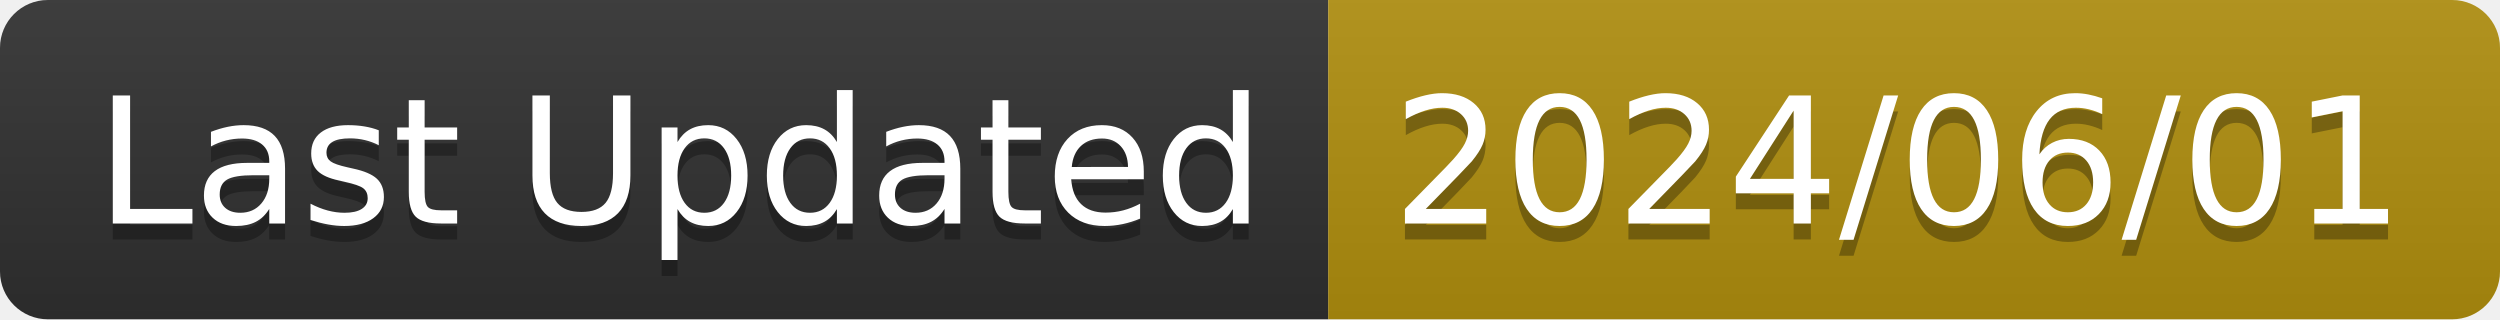
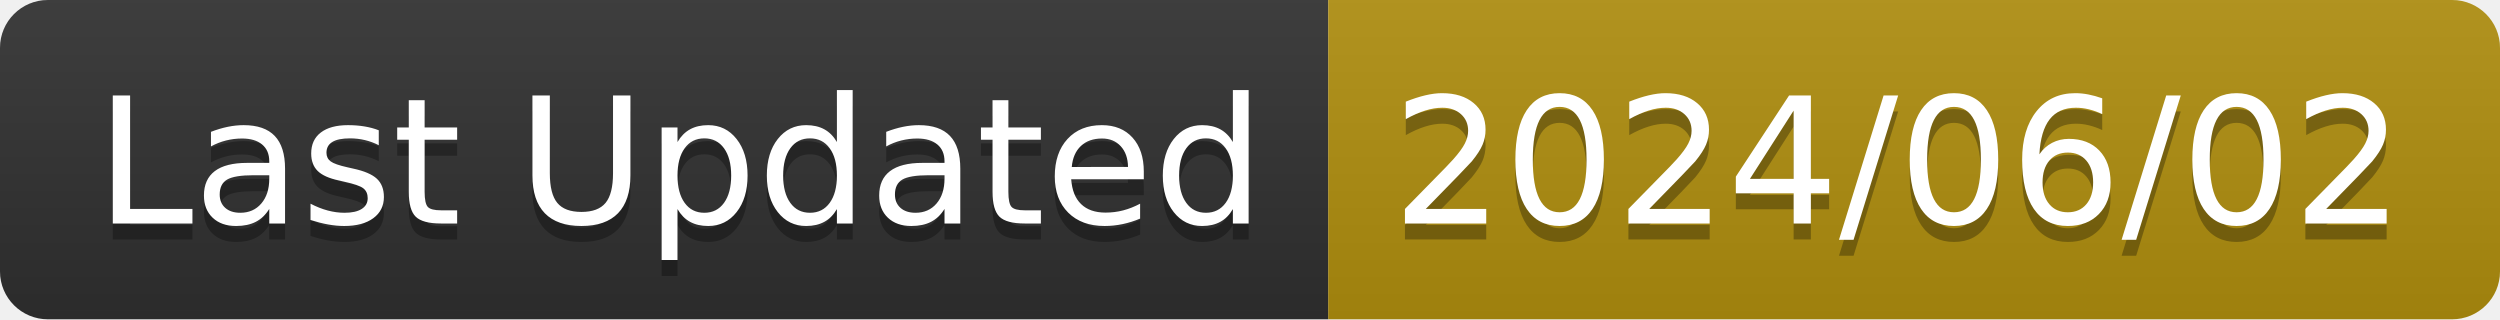
<svg xmlns="http://www.w3.org/2000/svg" width="156.6" height="20">
  <linearGradient id="smooth" x2="0" y2="100%">
    <stop offset="0" stop-color="#bbb" stop-opacity=".1" />
    <stop offset="1" stop-opacity=".1" />
  </linearGradient>
  <clipPath id="round">
    <rect width="156.6" height="20" rx="3" fill="#fff" />
  </clipPath>
  <g clip-path="url(#round)">
    <rect width="83.2" height="20" fill="#303030" />
    <rect x="83.2" width="73.4" height="20" fill="#B08F0E" />
    <rect width="156.6" height="20" fill="url(#smooth)" />
  </g>
  <g fill="#fff" text-anchor="middle" font-family="DejaVu Sans,Verdana,Geneva,sans-serif" font-size="110">
    <text x="426.0" y="150" fill="#010101" fill-opacity=".3" transform="scale(0.1)" textLength="732.0" lengthAdjust="spacing">Last Updated</text>
    <text x="426.0" y="140" transform="scale(0.1)" textLength="732.0" lengthAdjust="spacing">Last Updated</text>
-     <text x="1189.0" y="150" fill="#010101" fill-opacity=".3" transform="scale(0.1)" textLength="634.0" lengthAdjust="spacing">2024/06/01</text>
-     <text x="1189.0" y="140" transform="scale(0.1)" textLength="634.0" lengthAdjust="spacing">2024/06/01</text>
+     <text x="1189.0" y="150" fill="#010101" fill-opacity=".3" transform="scale(0.1)" textLength="634.0" lengthAdjust="spacing">2024/06/02</text>
+     <text x="1189.0" y="140" transform="scale(0.1)" textLength="634.0" lengthAdjust="spacing">2024/06/02</text>
  </g>
</svg>
